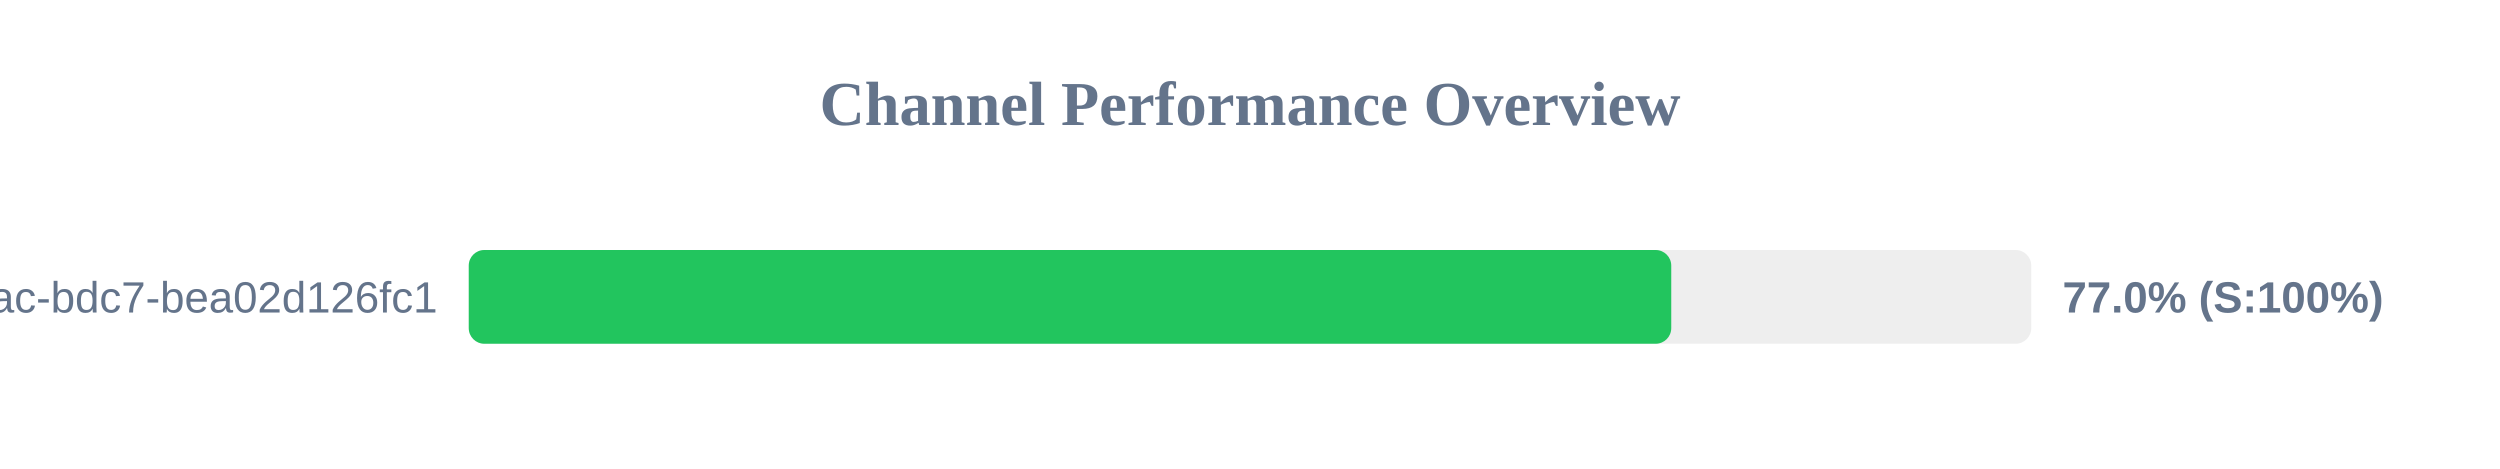
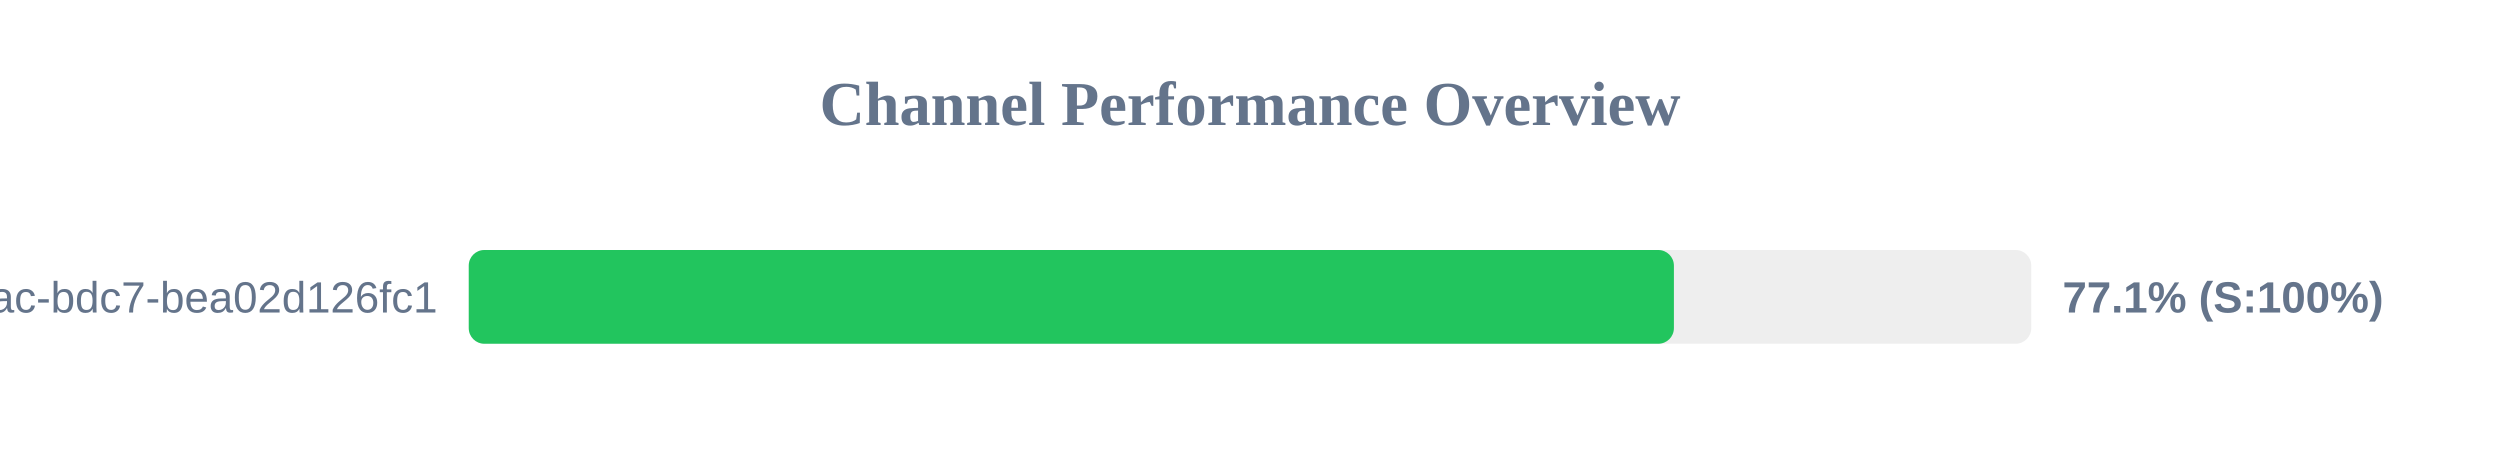
<svg xmlns="http://www.w3.org/2000/svg" width="800" height="150" version="1.1">
  <style>
        .row { font: 14px Arial; fill: #64748b; }
        .score { font: bold 14px Arial; fill: #64748b; }
    </style>
  <text x="400" y="40" text-anchor="middle" font-size="20px" font-weight="bold" fill="#64748b">Channel Performance Overview</text>
  <rect x="150" y="80" width="500" height="30" fill="#eee" rx="5" />
-   <rect x="150" y="80" width="384.8" height="30" fill="#22c55e" rx="5" />
+   <rect x="150" y="80" width="385.65" height="30" fill="#22c55e" rx="5" />
  <text x="140" y="100" text-anchor="end" class="row">?uuid=e31ad3e6-e341-42ac-bdc7-bea02d126fc1</text>
-   <text x="660" y="100" text-anchor="start" class="score">77.0% (S:100%)</text>
+   <text x="660" y="100" text-anchor="start" class="score">77.1% (S:100%)</text>
</svg>
